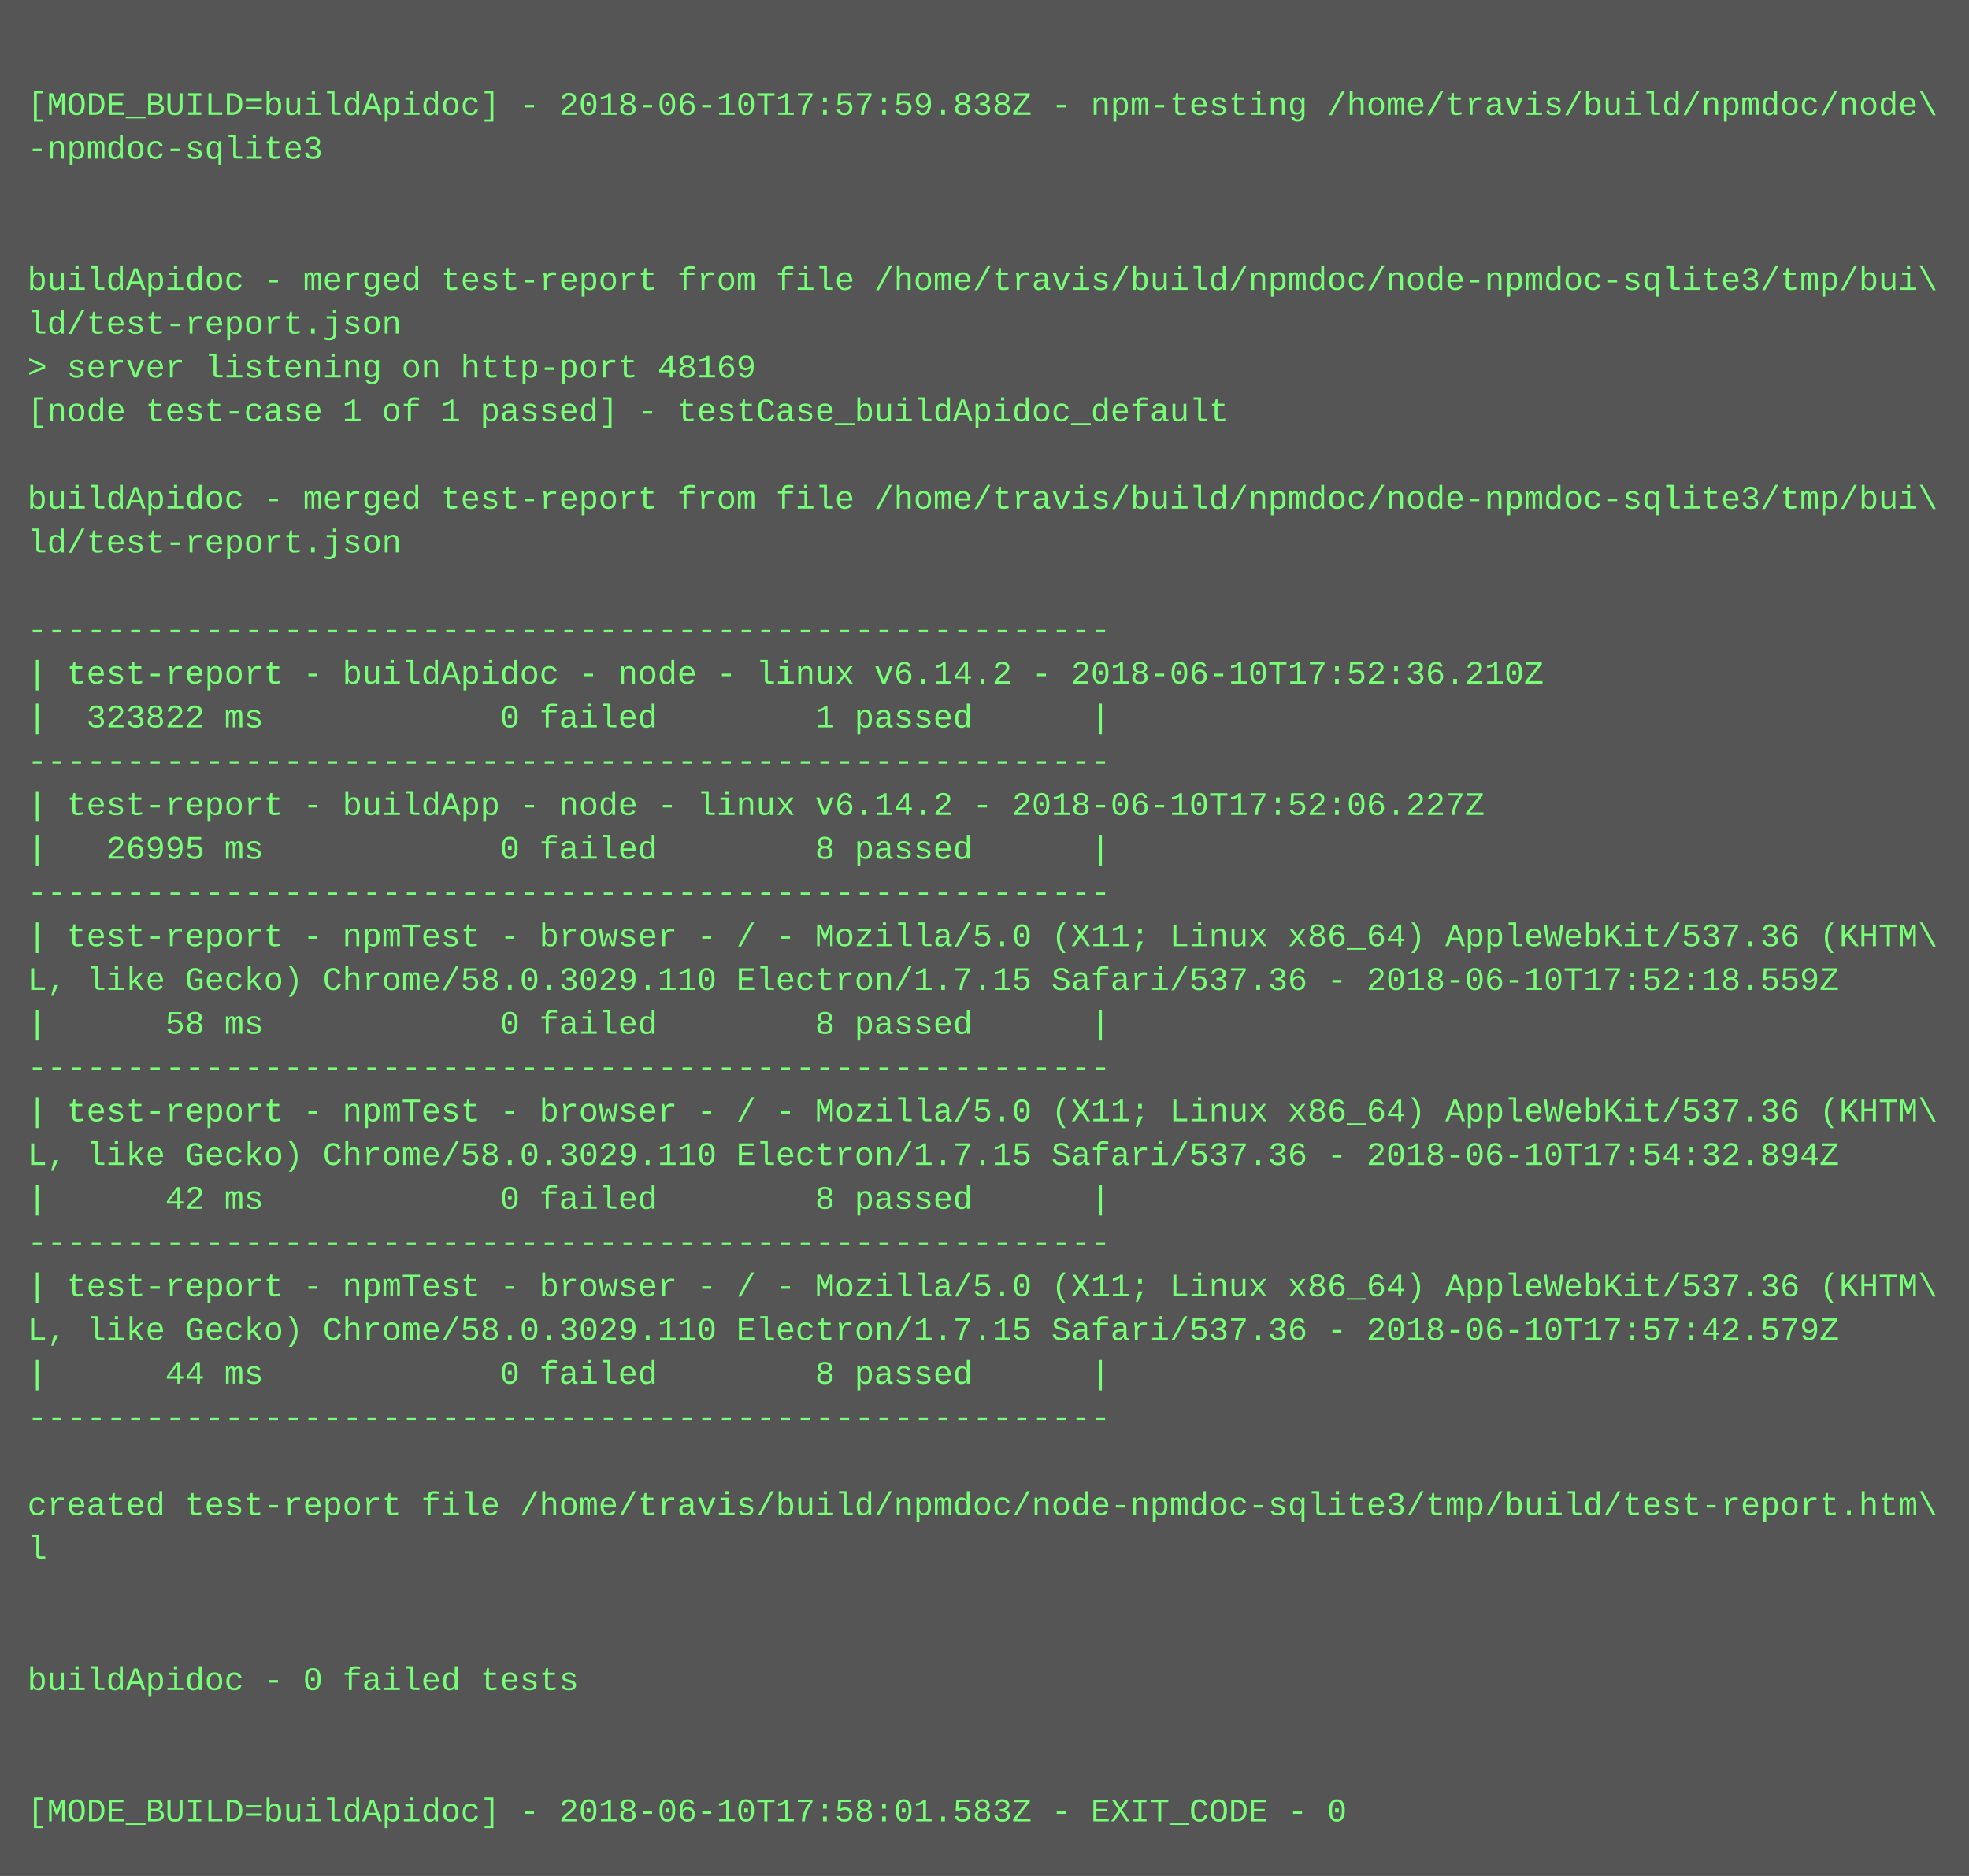
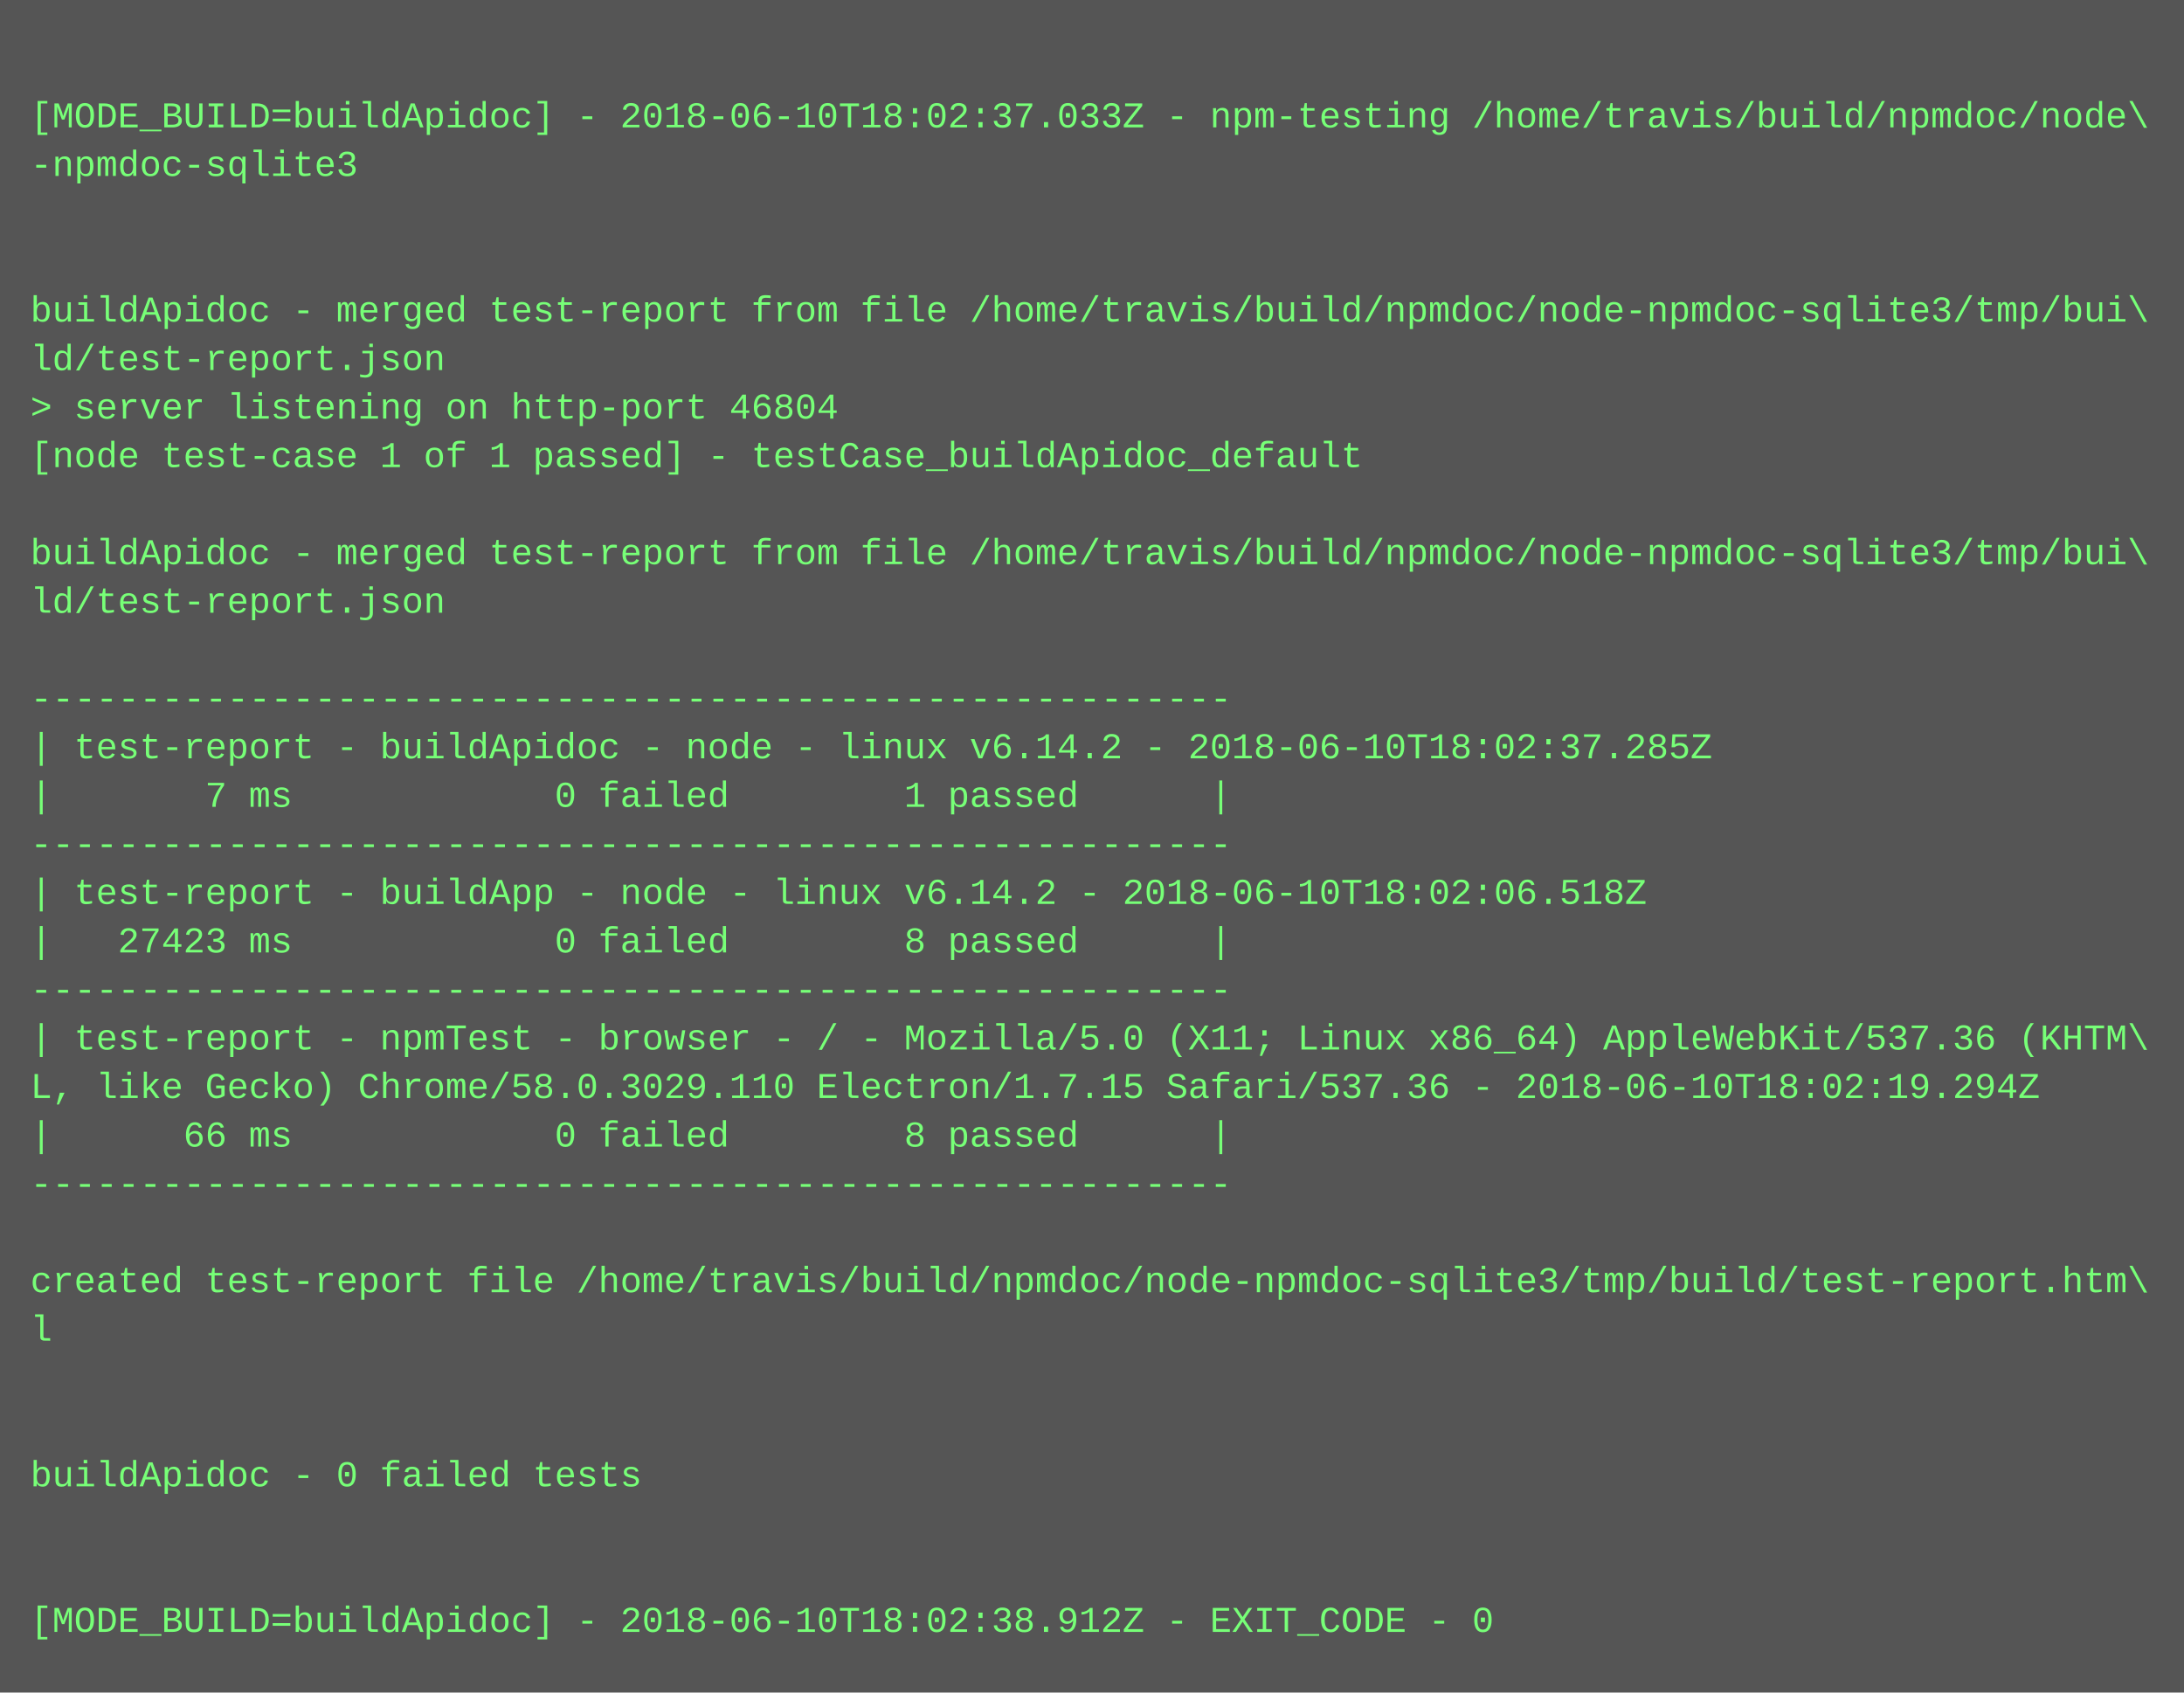
- <svg xmlns="http://www.w3.org/2000/svg" height="686" width="720">
-   <rect height="686" fill="#555" width="720" />
+ <svg xmlns="http://www.w3.org/2000/svg" height="558" width="720">
+   <rect height="558" fill="#555" width="720" />
  <text fill="#7f7" font-family="Courier New" font-size="12" xml:space="preserve">
    <tspan x="10" y="26" />
-     <tspan x="10" y="42">[MODE_BUILD=buildApidoc] - 2018-06-10T17:57:59.838Z - npm-testing /home/travis/build/npmdoc/node\</tspan>
+     <tspan x="10" y="42">[MODE_BUILD=buildApidoc] - 2018-06-10T18:02:37.033Z - npm-testing /home/travis/build/npmdoc/node\</tspan>
    <tspan x="10" y="58">-npmdoc-sqlite3</tspan>
    <tspan x="10" y="74" />
    <tspan x="10" y="90" />
    <tspan x="10" y="106">buildApidoc - merged test-report from file /home/travis/build/npmdoc/node-npmdoc-sqlite3/tmp/bui\</tspan>
    <tspan x="10" y="122">ld/test-report.json</tspan>
-     <tspan x="10" y="138">&gt; server listening on http-port 48169</tspan>
+     <tspan x="10" y="138">&gt; server listening on http-port 46804</tspan>
    <tspan x="10" y="154">[node test-case 1 of 1 passed] - testCase_buildApidoc_default</tspan>
    <tspan x="10" y="170" />
    <tspan x="10" y="186">buildApidoc - merged test-report from file /home/travis/build/npmdoc/node-npmdoc-sqlite3/tmp/bui\</tspan>
    <tspan x="10" y="202">ld/test-report.json</tspan>
    <tspan x="10" y="218" />
    <tspan x="10" y="234">-------------------------------------------------------</tspan>
-     <tspan x="10" y="250">| test-report - buildApidoc - node - linux v6.14.2 - 2018-06-10T17:52:36.210Z</tspan>
-     <tspan x="10" y="266">|  323822 ms            0 failed        1 passed      |</tspan>
+     <tspan x="10" y="250">| test-report - buildApidoc - node - linux v6.14.2 - 2018-06-10T18:02:37.285Z</tspan>
+     <tspan x="10" y="266">|       7 ms            0 failed        1 passed      |</tspan>
    <tspan x="10" y="282">-------------------------------------------------------</tspan>
-     <tspan x="10" y="298">| test-report - buildApp - node - linux v6.14.2 - 2018-06-10T17:52:06.227Z</tspan>
-     <tspan x="10" y="314">|   26995 ms            0 failed        8 passed      |</tspan>
+     <tspan x="10" y="298">| test-report - buildApp - node - linux v6.14.2 - 2018-06-10T18:02:06.518Z</tspan>
+     <tspan x="10" y="314">|   27423 ms            0 failed        8 passed      |</tspan>
    <tspan x="10" y="330">-------------------------------------------------------</tspan>
    <tspan x="10" y="346">| test-report - npmTest - browser - / - Mozilla/5.0 (X11; Linux x86_64) AppleWebKit/537.36 (KHTM\</tspan>
-     <tspan x="10" y="362">L, like Gecko) Chrome/58.0.3029.110 Electron/1.7.15 Safari/537.36 - 2018-06-10T17:52:18.559Z</tspan>
-     <tspan x="10" y="378">|      58 ms            0 failed        8 passed      |</tspan>
+     <tspan x="10" y="362">L, like Gecko) Chrome/58.0.3029.110 Electron/1.7.15 Safari/537.36 - 2018-06-10T18:02:19.294Z</tspan>
+     <tspan x="10" y="378">|      66 ms            0 failed        8 passed      |</tspan>
    <tspan x="10" y="394">-------------------------------------------------------</tspan>
-     <tspan x="10" y="410">| test-report - npmTest - browser - / - Mozilla/5.0 (X11; Linux x86_64) AppleWebKit/537.36 (KHTM\</tspan>
-     <tspan x="10" y="426">L, like Gecko) Chrome/58.0.3029.110 Electron/1.7.15 Safari/537.36 - 2018-06-10T17:54:32.894Z</tspan>
-     <tspan x="10" y="442">|      42 ms            0 failed        8 passed      |</tspan>
-     <tspan x="10" y="458">-------------------------------------------------------</tspan>
-     <tspan x="10" y="474">| test-report - npmTest - browser - / - Mozilla/5.0 (X11; Linux x86_64) AppleWebKit/537.36 (KHTM\</tspan>
-     <tspan x="10" y="490">L, like Gecko) Chrome/58.0.3029.110 Electron/1.7.15 Safari/537.36 - 2018-06-10T17:57:42.579Z</tspan>
-     <tspan x="10" y="506">|      44 ms            0 failed        8 passed      |</tspan>
-     <tspan x="10" y="522">-------------------------------------------------------</tspan>
-     <tspan x="10" y="538" />
-     <tspan x="10" y="554">created test-report file /home/travis/build/npmdoc/node-npmdoc-sqlite3/tmp/build/test-report.htm\</tspan>
-     <tspan x="10" y="570">l</tspan>
-     <tspan x="10" y="586" />
-     <tspan x="10" y="602" />
-     <tspan x="10" y="618">buildApidoc - 0 failed tests</tspan>
-     <tspan x="10" y="634" />
-     <tspan x="10" y="650" />
-     <tspan x="10" y="666">[MODE_BUILD=buildApidoc] - 2018-06-10T17:58:01.583Z - EXIT_CODE - 0</tspan>
+     <tspan x="10" y="410" />
+     <tspan x="10" y="426">created test-report file /home/travis/build/npmdoc/node-npmdoc-sqlite3/tmp/build/test-report.htm\</tspan>
+     <tspan x="10" y="442">l</tspan>
+     <tspan x="10" y="458" />
+     <tspan x="10" y="474" />
+     <tspan x="10" y="490">buildApidoc - 0 failed tests</tspan>
+     <tspan x="10" y="506" />
+     <tspan x="10" y="522" />
+     <tspan x="10" y="538">[MODE_BUILD=buildApidoc] - 2018-06-10T18:02:38.912Z - EXIT_CODE - 0</tspan>
  </text>
</svg>
